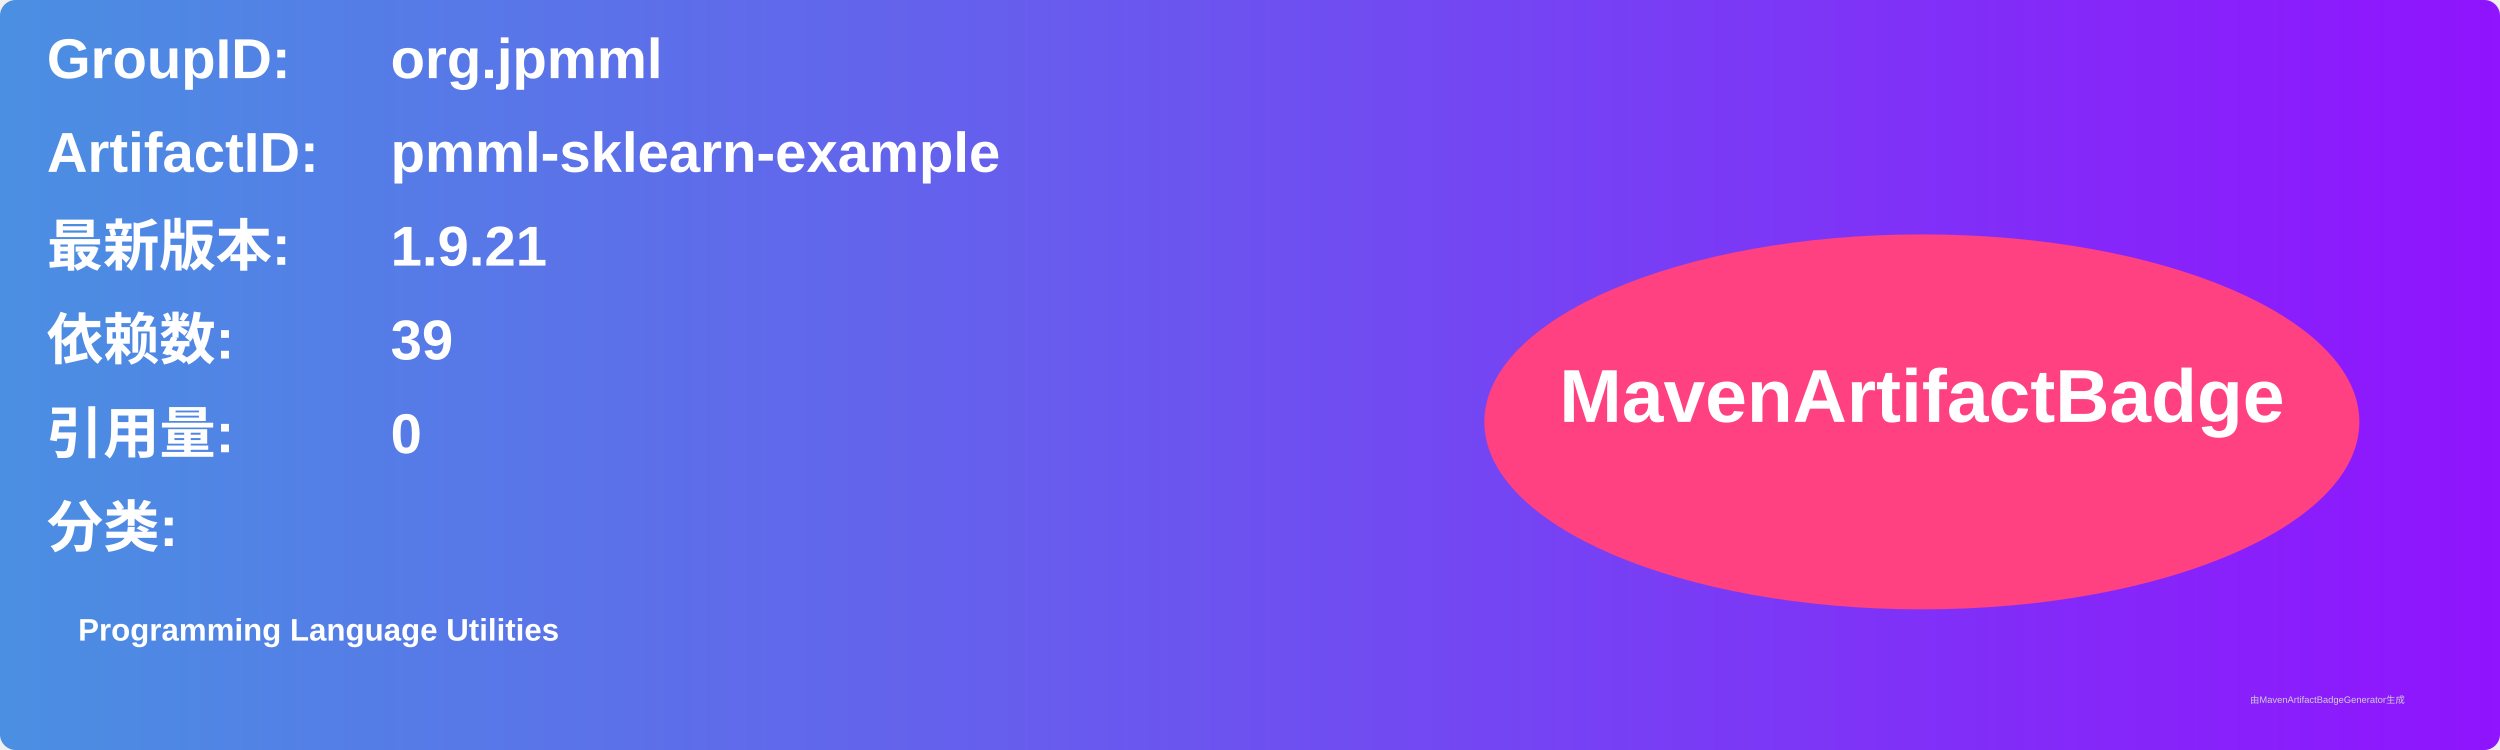
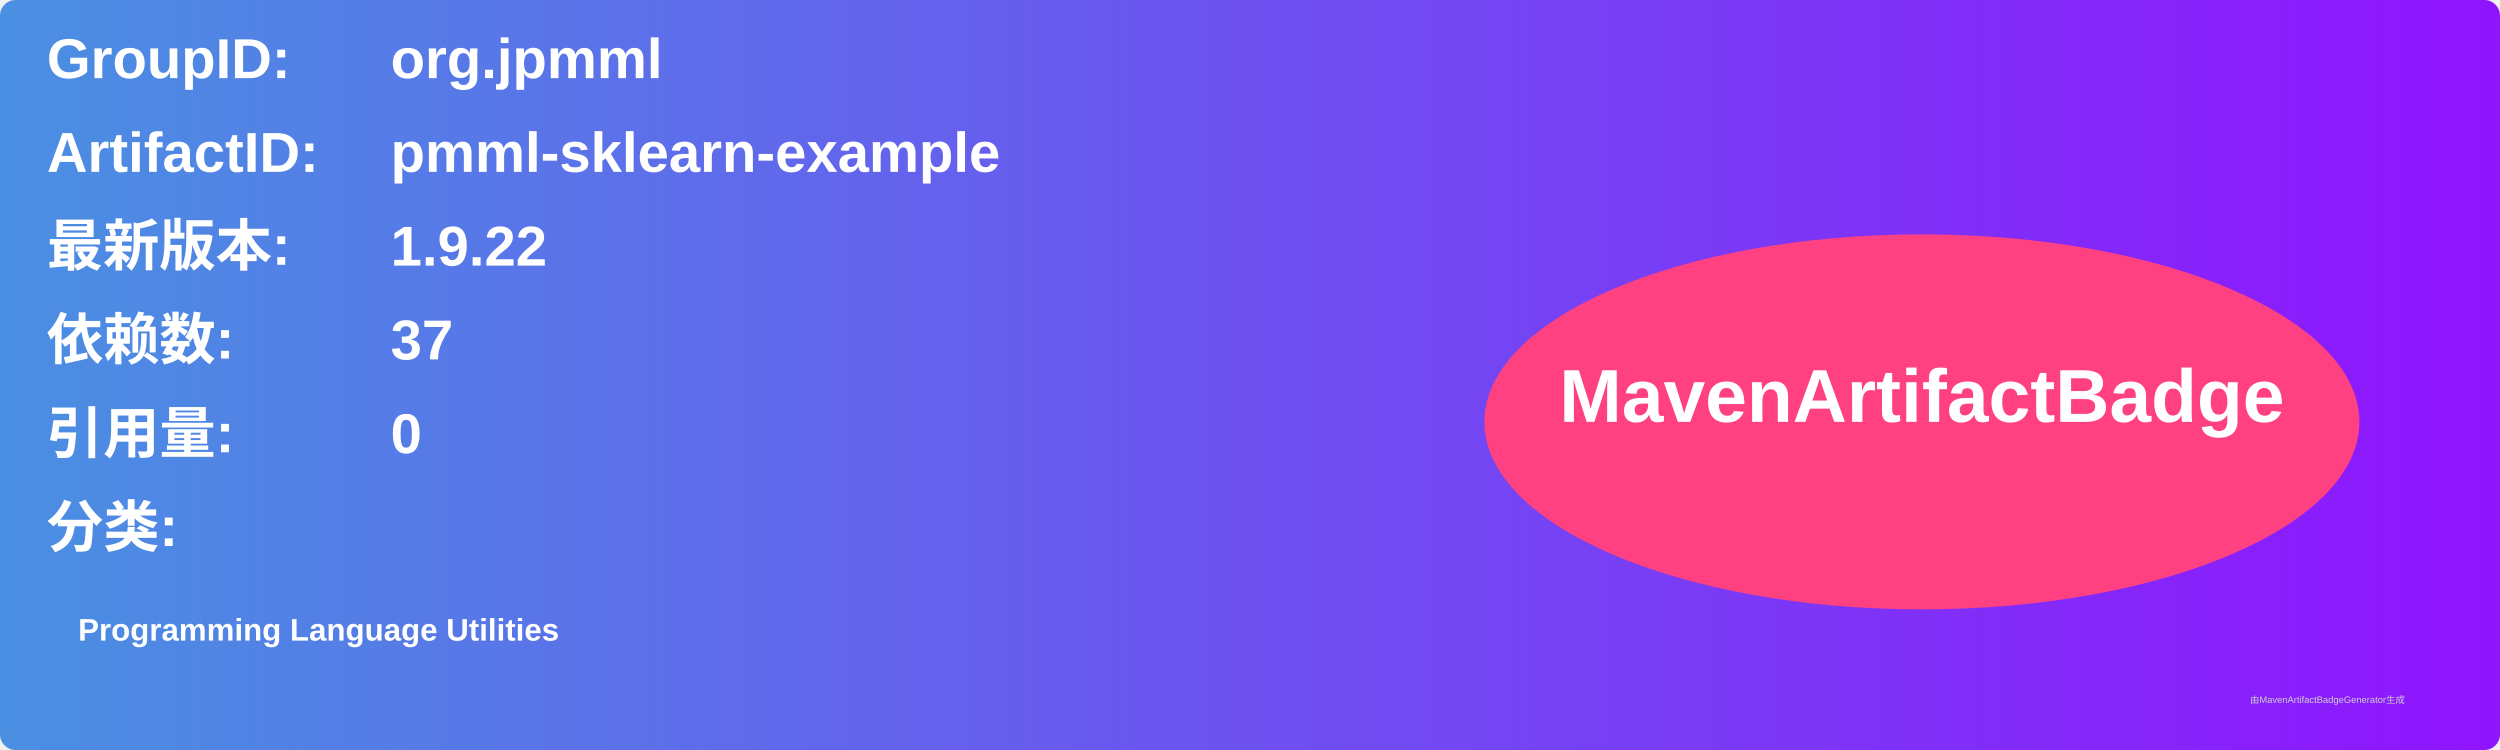
<svg xmlns="http://www.w3.org/2000/svg" width="800" height="240" viewBox="0 0 800 240">
  <linearGradient id="grad" x1="0%" y1="0%" x2="100%" y2="0%">
    <stop offset="0%" stop-color="#4a90e2" />
    <stop offset="100%" stop-color="#9013fe" />
  </linearGradient>
  <rect width="100%" height="100%" rx="5" ry="5" fill="url(#grad)" />
  <g transform="translate(15, 15)">
    <text x="0" y="10" font-family="Arial" font-size="18" fill="white" font-weight="bold" width="260">GroupID:</text>
    <text x="110" y="10" font-family="Arial" font-size="18" fill="white" font-weight="bold" width="460">org.jpmml</text>
    <text x="0" y="40" font-family="Arial" font-size="18" fill="white" font-weight="bold" width="260">ArtifactID:</text>
    <text x="110" y="40" font-family="Arial" font-size="18" fill="white" font-weight="bold" width="460">pmml-sklearn-example</text>
    <text x="0" y="70" font-family="Arial" font-size="18" fill="white" font-weight="bold">最新版本:</text>
    <text x="110" y="70" font-family="Arial" font-size="18" fill="white" font-weight="bold">
-       <tspan font-weight="bold">1.9.21</tspan>
+       <tspan font-weight="bold">1.9.22</tspan>
    </text>
    <text x="0" y="100" font-family="Arial" font-size="18" fill="white" font-weight="bold">依赖数: </text>
    <text x="110" y="100" font-family="Arial" font-size="18" fill="white">
-       <tspan font-weight="bold">39</tspan>
+       <tspan font-weight="bold">37</tspan>
    </text>
    <text x="0" y="130" font-family="Arial" font-size="18" fill="white" font-weight="bold">引用量: </text>
    <text x="110" y="130" font-family="Arial" font-size="18" fill="white">
      <tspan font-weight="bold">0</tspan>
    </text>
    <text x="0" y="160" font-family="Arial" font-size="18" fill="white" font-weight="bold">分类:</text>
    <text x="10" y="190" font-family="Arial" font-size="10" fill="white">
      <tspan font-weight="bold">Programming Language Utilities</tspan>
    </text>
    <ellipse cx="600" cy="120" rx="140" ry="60" fill="#ff4081" />
    <text x="600" y="120" text-anchor="middle" font-family="Arial" font-size="24" fill="white" font-weight="bold">MavenArtifactBadge</text>
  </g>
  <text x="720" y="225" font-family="Arial" font-size="3" fill="#d0d0d0">由MavenArtifactBadgeGenerator生成</text>
</svg>
